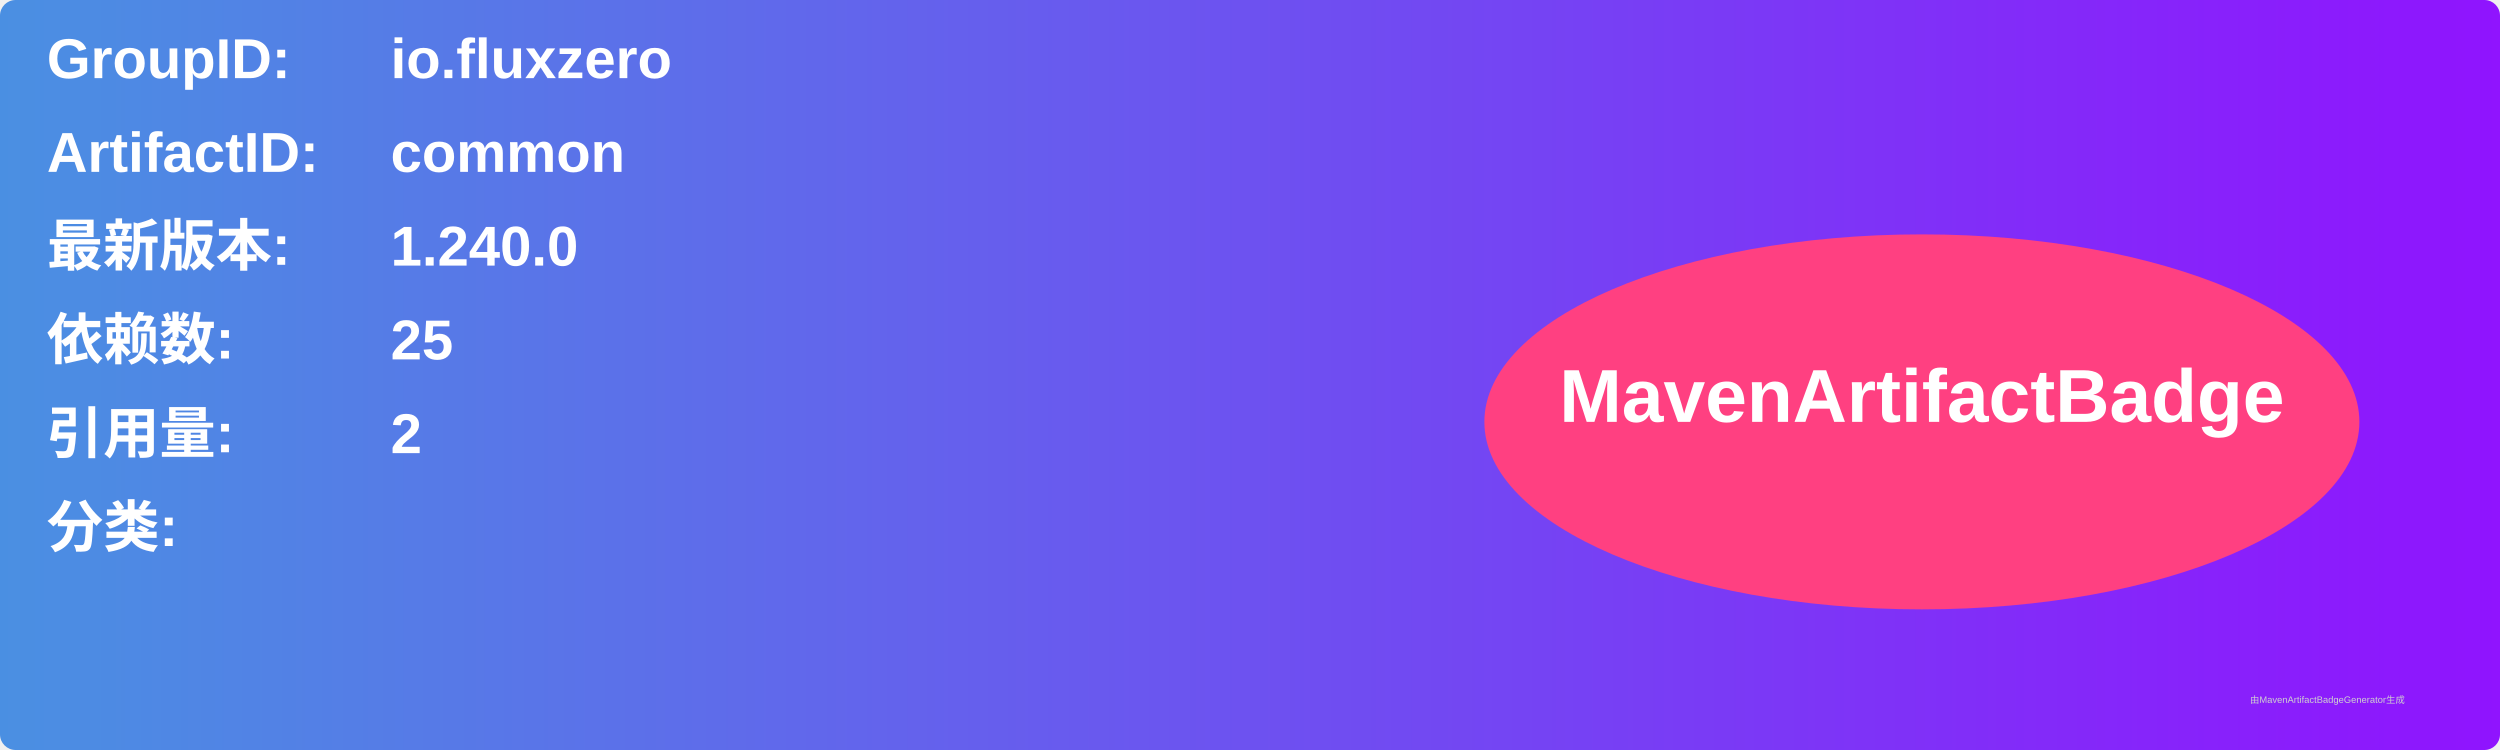
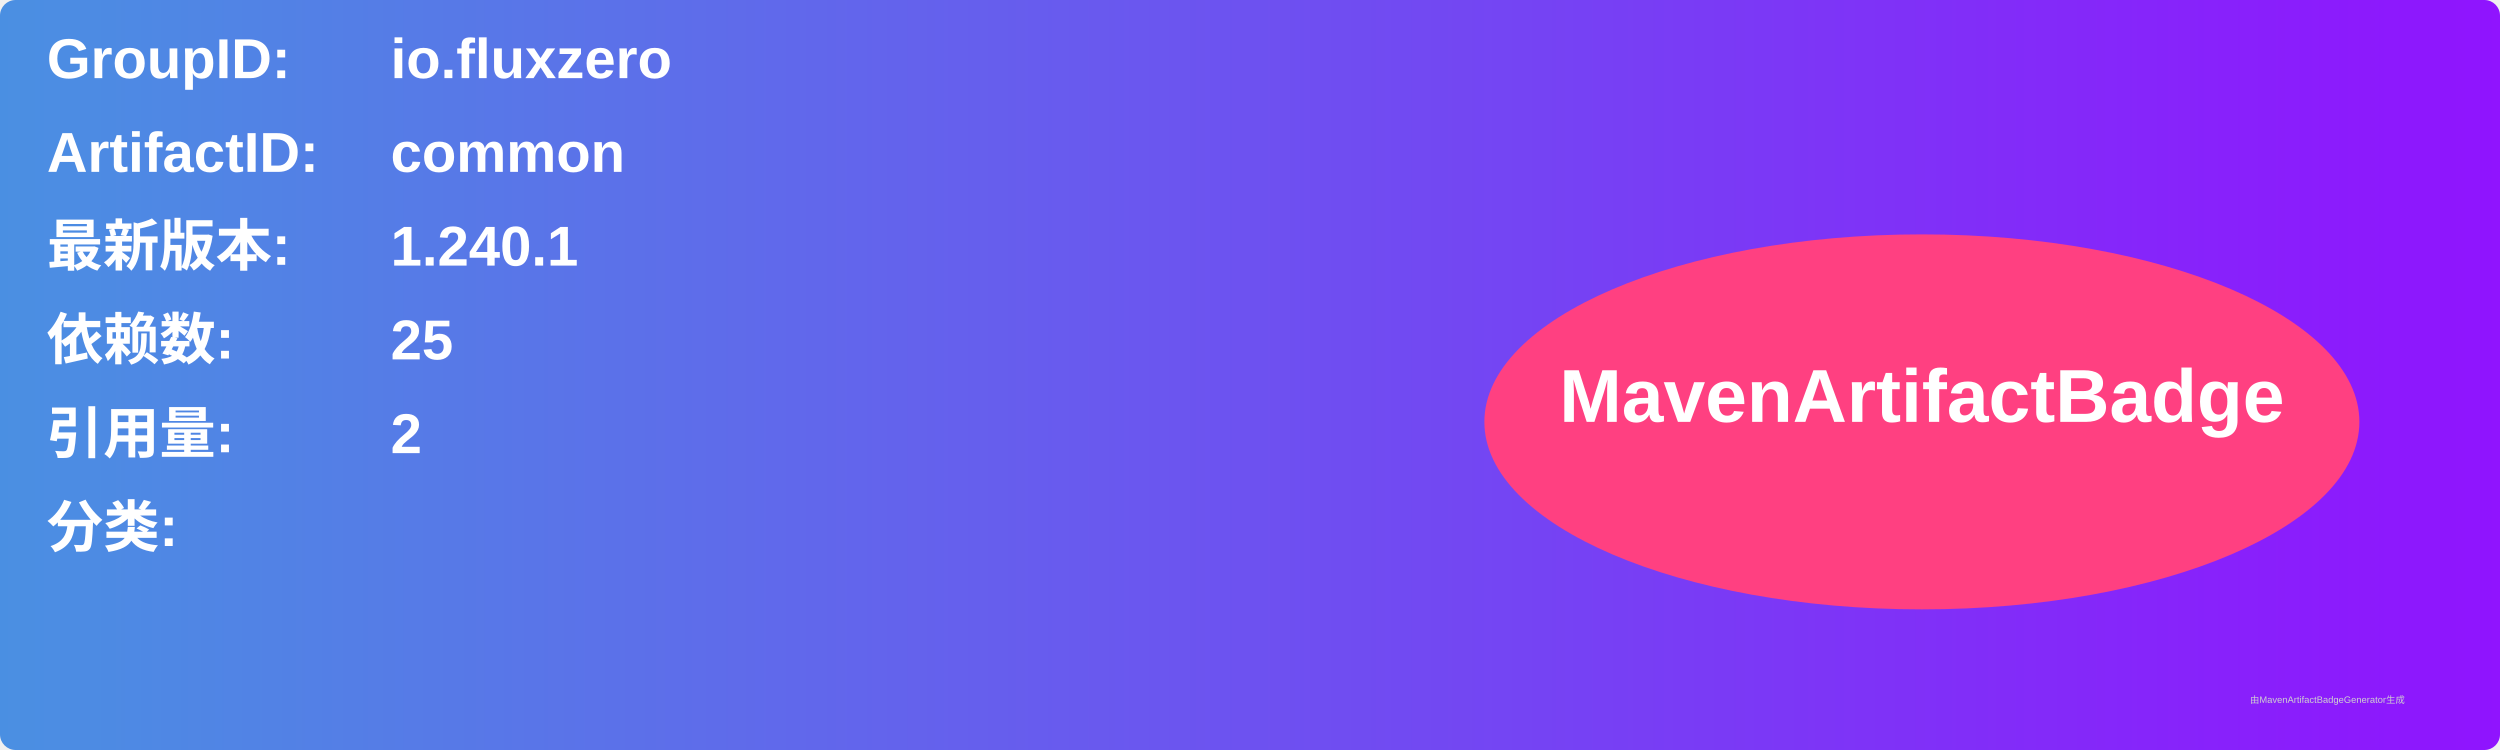
<svg xmlns="http://www.w3.org/2000/svg" width="800" height="240" viewBox="0 0 800 240">
  <linearGradient id="grad" x1="0%" y1="0%" x2="100%" y2="0%">
    <stop offset="0%" stop-color="#4a90e2" />
    <stop offset="100%" stop-color="#9013fe" />
  </linearGradient>
  <rect width="100%" height="100%" rx="5" ry="5" fill="url(#grad)" />
  <g transform="translate(15, 15)">
    <text x="0" y="10" font-family="Arial" font-size="18" fill="white" font-weight="bold" width="260">GroupID:</text>
    <text x="110" y="10" font-family="Arial" font-size="18" fill="white" font-weight="bold" width="460">io.fluxzero</text>
    <text x="0" y="40" font-family="Arial" font-size="18" fill="white" font-weight="bold" width="260">ArtifactID:</text>
    <text x="110" y="40" font-family="Arial" font-size="18" fill="white" font-weight="bold" width="460">common</text>
    <text x="0" y="70" font-family="Arial" font-size="18" fill="white" font-weight="bold">最新版本:</text>
    <text x="110" y="70" font-family="Arial" font-size="18" fill="white" font-weight="bold">
-       <tspan font-weight="bold">1.240.0</tspan>
+       <tspan font-weight="bold">1.240.1</tspan>
    </text>
    <text x="0" y="100" font-family="Arial" font-size="18" fill="white" font-weight="bold">依赖数: </text>
    <text x="110" y="100" font-family="Arial" font-size="18" fill="white">
      <tspan font-weight="bold">25</tspan>
    </text>
    <text x="0" y="130" font-family="Arial" font-size="18" fill="white" font-weight="bold">引用量: </text>
    <text x="110" y="130" font-family="Arial" font-size="18" fill="white">
      <tspan font-weight="bold">2</tspan>
    </text>
    <text x="0" y="160" font-family="Arial" font-size="18" fill="white" font-weight="bold">分类:</text>
    <text x="10" y="190" font-family="Arial" font-size="10" fill="white">
      <tspan font-weight="bold" />
    </text>
    <ellipse cx="600" cy="120" rx="140" ry="60" fill="#ff4081" />
    <text x="600" y="120" text-anchor="middle" font-family="Arial" font-size="24" fill="white" font-weight="bold">MavenArtifactBadge</text>
  </g>
  <text x="720" y="225" font-family="Arial" font-size="3" fill="#d0d0d0">由MavenArtifactBadgeGenerator生成</text>
</svg>
